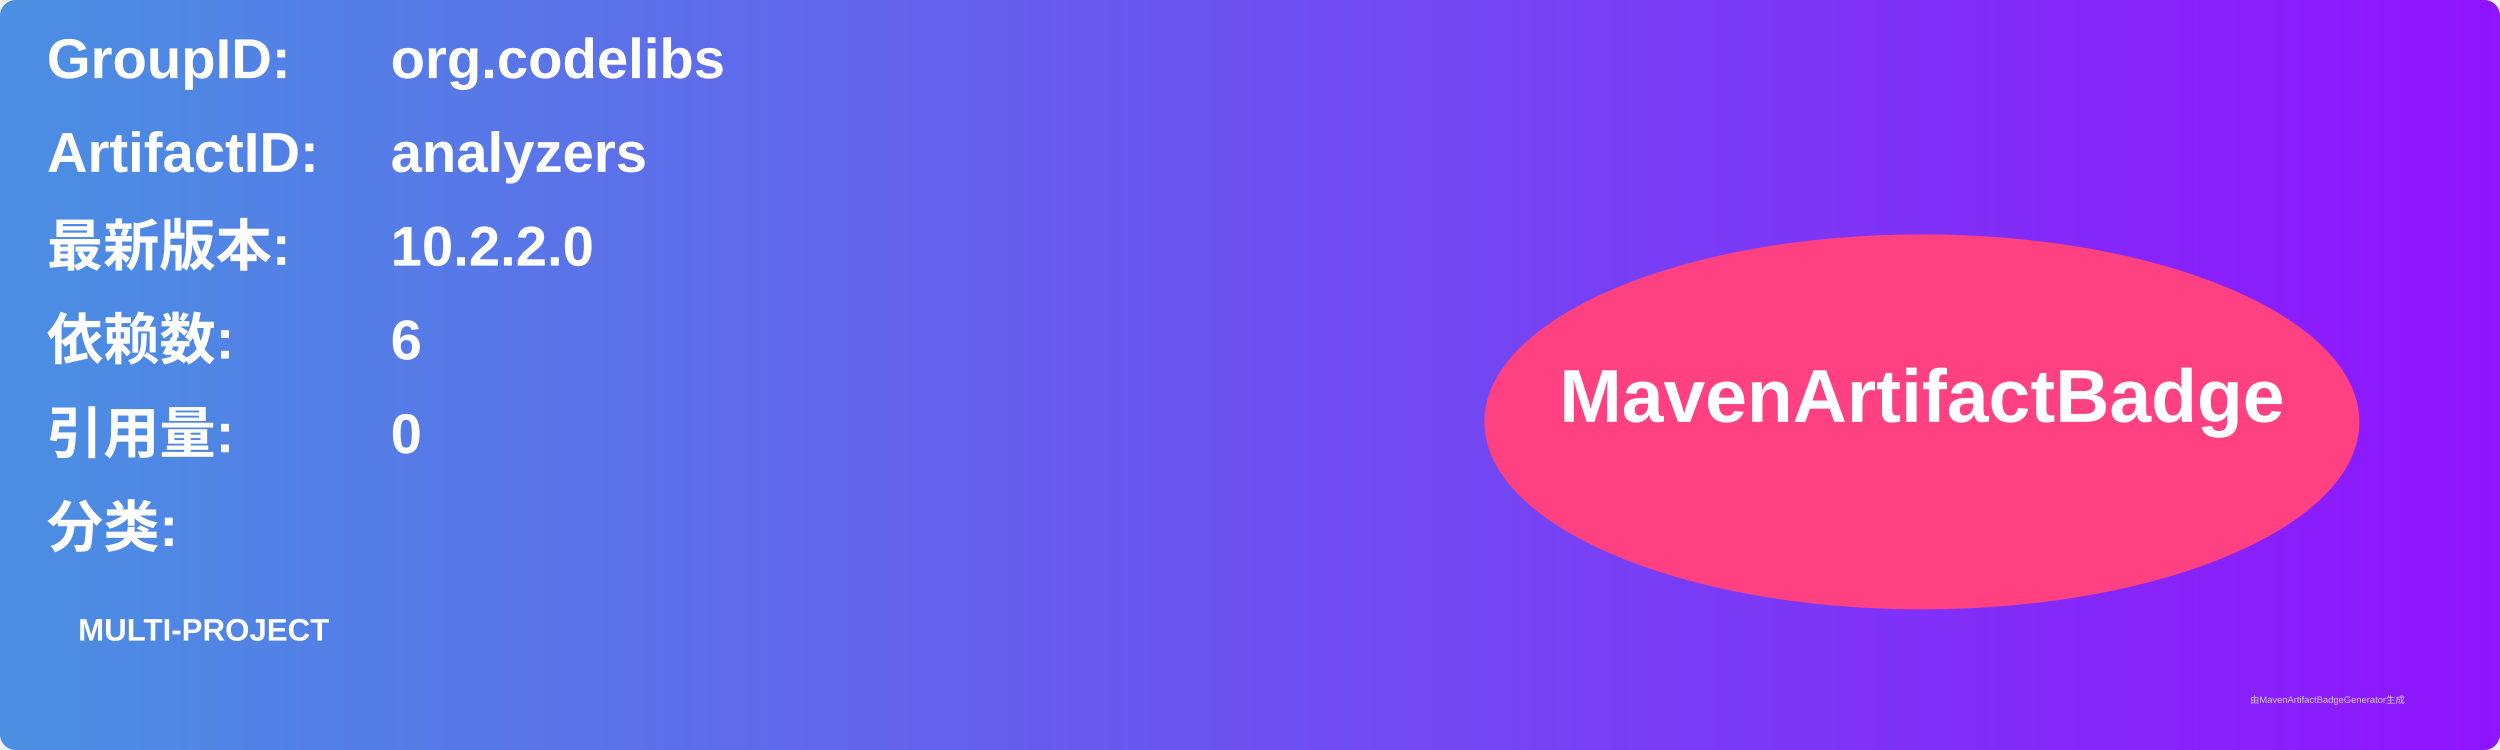
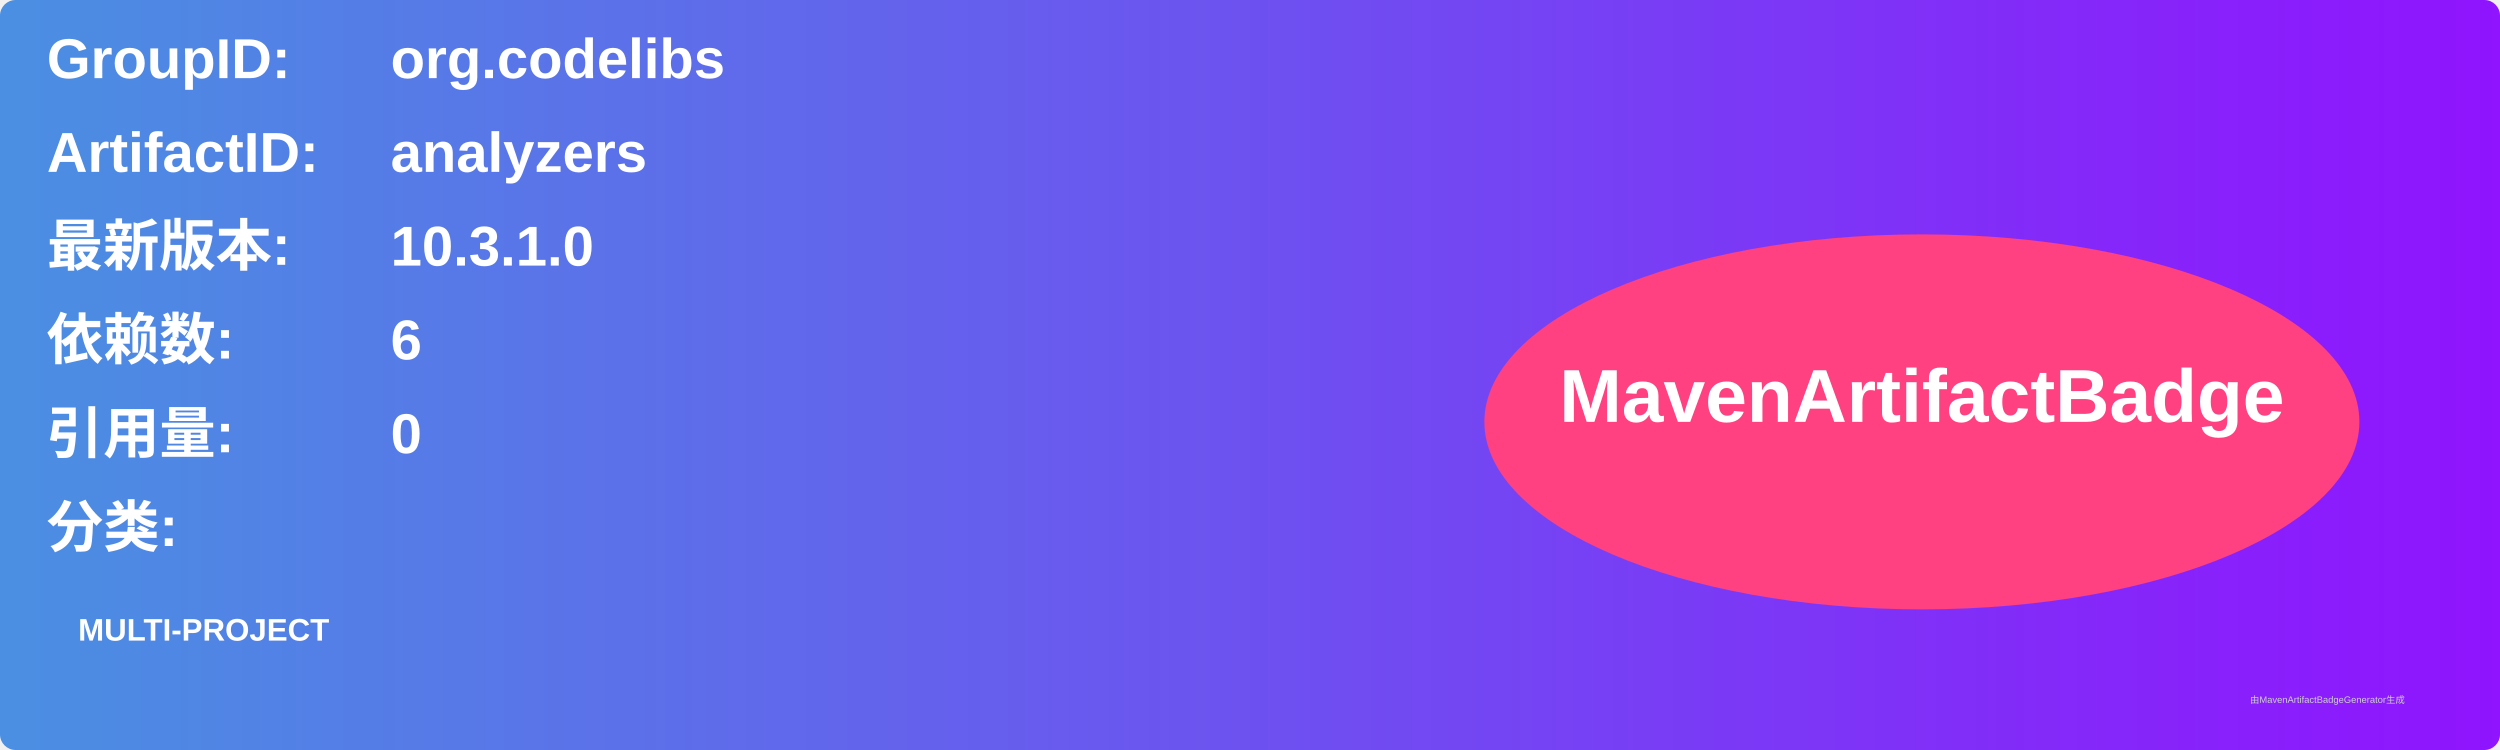
<svg xmlns="http://www.w3.org/2000/svg" width="800" height="240" viewBox="0 0 800 240">
  <linearGradient id="grad" x1="0%" y1="0%" x2="100%" y2="0%">
    <stop offset="0%" stop-color="#4a90e2" />
    <stop offset="100%" stop-color="#9013fe" />
  </linearGradient>
  <rect width="100%" height="100%" rx="5" ry="5" fill="url(#grad)" />
  <g transform="translate(15, 15)">
    <text x="0" y="10" font-family="Arial" font-size="18" fill="white" font-weight="bold" width="260">GroupID:</text>
    <text x="110" y="10" font-family="Arial" font-size="18" fill="white" font-weight="bold" width="460">org.codelibs</text>
    <text x="0" y="40" font-family="Arial" font-size="18" fill="white" font-weight="bold" width="260">ArtifactID:</text>
    <text x="110" y="40" font-family="Arial" font-size="18" fill="white" font-weight="bold" width="460">analyzers</text>
    <text x="0" y="70" font-family="Arial" font-size="18" fill="white" font-weight="bold">最新版本:</text>
    <text x="110" y="70" font-family="Arial" font-size="18" fill="white" font-weight="bold">
-       <tspan font-weight="bold">10.2.2.0</tspan>
+       <tspan font-weight="bold">10.3.1.0</tspan>
    </text>
    <text x="0" y="100" font-family="Arial" font-size="18" fill="white" font-weight="bold">依赖数: </text>
    <text x="110" y="100" font-family="Arial" font-size="18" fill="white">
      <tspan font-weight="bold">6</tspan>
    </text>
    <text x="0" y="130" font-family="Arial" font-size="18" fill="white" font-weight="bold">引用量: </text>
    <text x="110" y="130" font-family="Arial" font-size="18" fill="white">
      <tspan font-weight="bold">0</tspan>
    </text>
    <text x="0" y="160" font-family="Arial" font-size="18" fill="white" font-weight="bold">分类:</text>
    <text x="10" y="190" font-family="Arial" font-size="10" fill="white">
      <tspan font-weight="bold">MULTI-PROJECT</tspan>
    </text>
    <ellipse cx="600" cy="120" rx="140" ry="60" fill="#ff4081" />
    <text x="600" y="120" text-anchor="middle" font-family="Arial" font-size="24" fill="white" font-weight="bold">MavenArtifactBadge</text>
  </g>
  <text x="720" y="225" font-family="Arial" font-size="3" fill="#d0d0d0">由MavenArtifactBadgeGenerator生成</text>
</svg>
